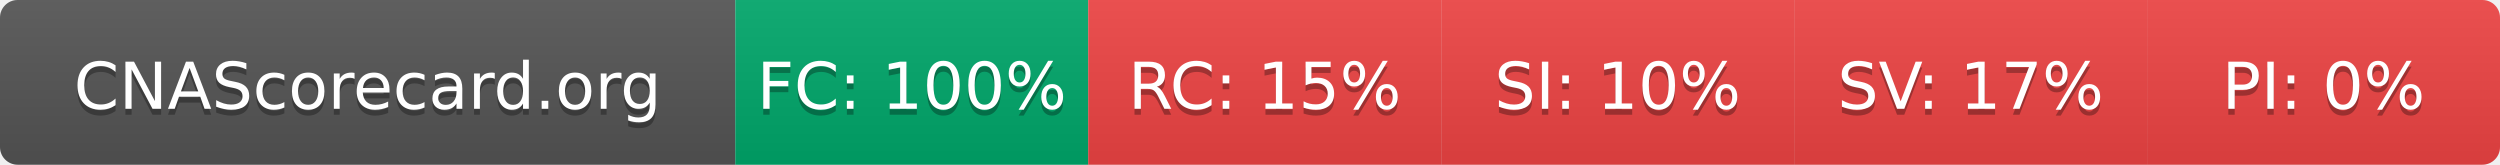
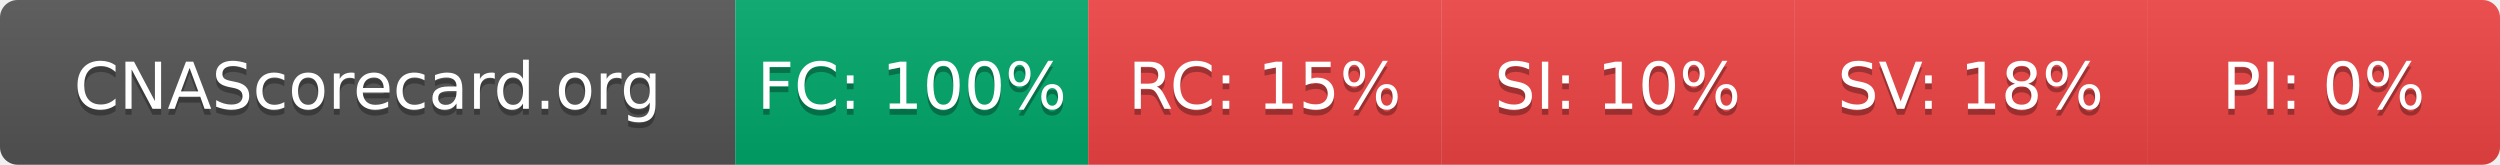
- <svg xmlns="http://www.w3.org/2000/svg" width="425" height="28" role="img" aria-label="CNAScorecard.org: FC:100% RC:15% SI:10% SV:17% PI:0%">
+ <svg xmlns="http://www.w3.org/2000/svg" width="425" height="28" role="img" aria-label="CNAScorecard.org: FC:100% RC:15% SI:10% SV:18% PI:0%">
  <linearGradient id="s" x2="0" y2="100%">
    <stop offset="0" stop-color="#bbb" stop-opacity=".1" />
    <stop offset="1" stop-opacity=".1" />
  </linearGradient>
  <clipPath id="r">
    <rect width="425" height="28" rx="3" fill="#fff" />
  </clipPath>
  <g clip-path="url(#r)">
    <rect width="125" height="28" fill="#555" />
    <rect x="125" width="60" height="28" fill="#00A86B" />
    <rect x="185" width="60" height="28" fill="#EF4444" />
    <rect x="245" width="60" height="28" fill="#EF4444" />
    <rect x="305" width="60" height="28" fill="#EF4444" />
    <rect x="365" width="60" height="28" fill="#EF4444" />
    <rect width="425" height="28" fill="url(#s)" />
  </g>
  <g fill="#fff" text-anchor="middle" font-family="Verdana,Geneva,DejaVu Sans,sans-serif" text-rendering="geometricPrecision" font-size="110">
    <text aria-hidden="true" x="625" y="195" fill="#010101" fill-opacity=".3" transform="scale(.1)" textLength="1050">CNAScorecard.org</text>
    <text x="625" y="185" transform="scale(.1)" fill="#fff" textLength="1050">CNAScorecard.org</text>
    <text aria-hidden="true" x="1550" y="195" fill="#010101" fill-opacity=".3" transform="scale(.1)" textLength="440">FC: 100%</text>
    <text x="1550" y="185" transform="scale(.1)" fill="#fff" textLength="440">FC: 100%</text>
    <text aria-hidden="true" x="2150" y="195" fill="#010101" fill-opacity=".3" transform="scale(.1)" textLength="385">RC: 15%</text>
    <text x="2150" y="185" transform="scale(.1)" fill="#fff" textLength="385">RC: 15%</text>
    <text aria-hidden="true" x="2750" y="195" fill="#010101" fill-opacity=".3" transform="scale(.1)" textLength="385">SI: 10%</text>
    <text x="2750" y="185" transform="scale(.1)" fill="#fff" textLength="385">SI: 10%</text>
-     <text aria-hidden="true" x="3350" y="195" fill="#010101" fill-opacity=".3" transform="scale(.1)" textLength="385">SV: 17%</text>
-     <text x="3350" y="185" transform="scale(.1)" fill="#fff" textLength="385">SV: 17%</text>
+     <text aria-hidden="true" x="3350" y="195" fill="#010101" fill-opacity=".3" transform="scale(.1)" textLength="385">SV: 18%</text>
+     <text x="3350" y="185" transform="scale(.1)" fill="#fff" textLength="385">SV: 18%</text>
    <text aria-hidden="true" x="3950" y="195" fill="#010101" fill-opacity=".3" transform="scale(.1)" textLength="330">PI: 0%</text>
    <text x="3950" y="185" transform="scale(.1)" fill="#fff" textLength="330">PI: 0%</text>
  </g>
</svg>
